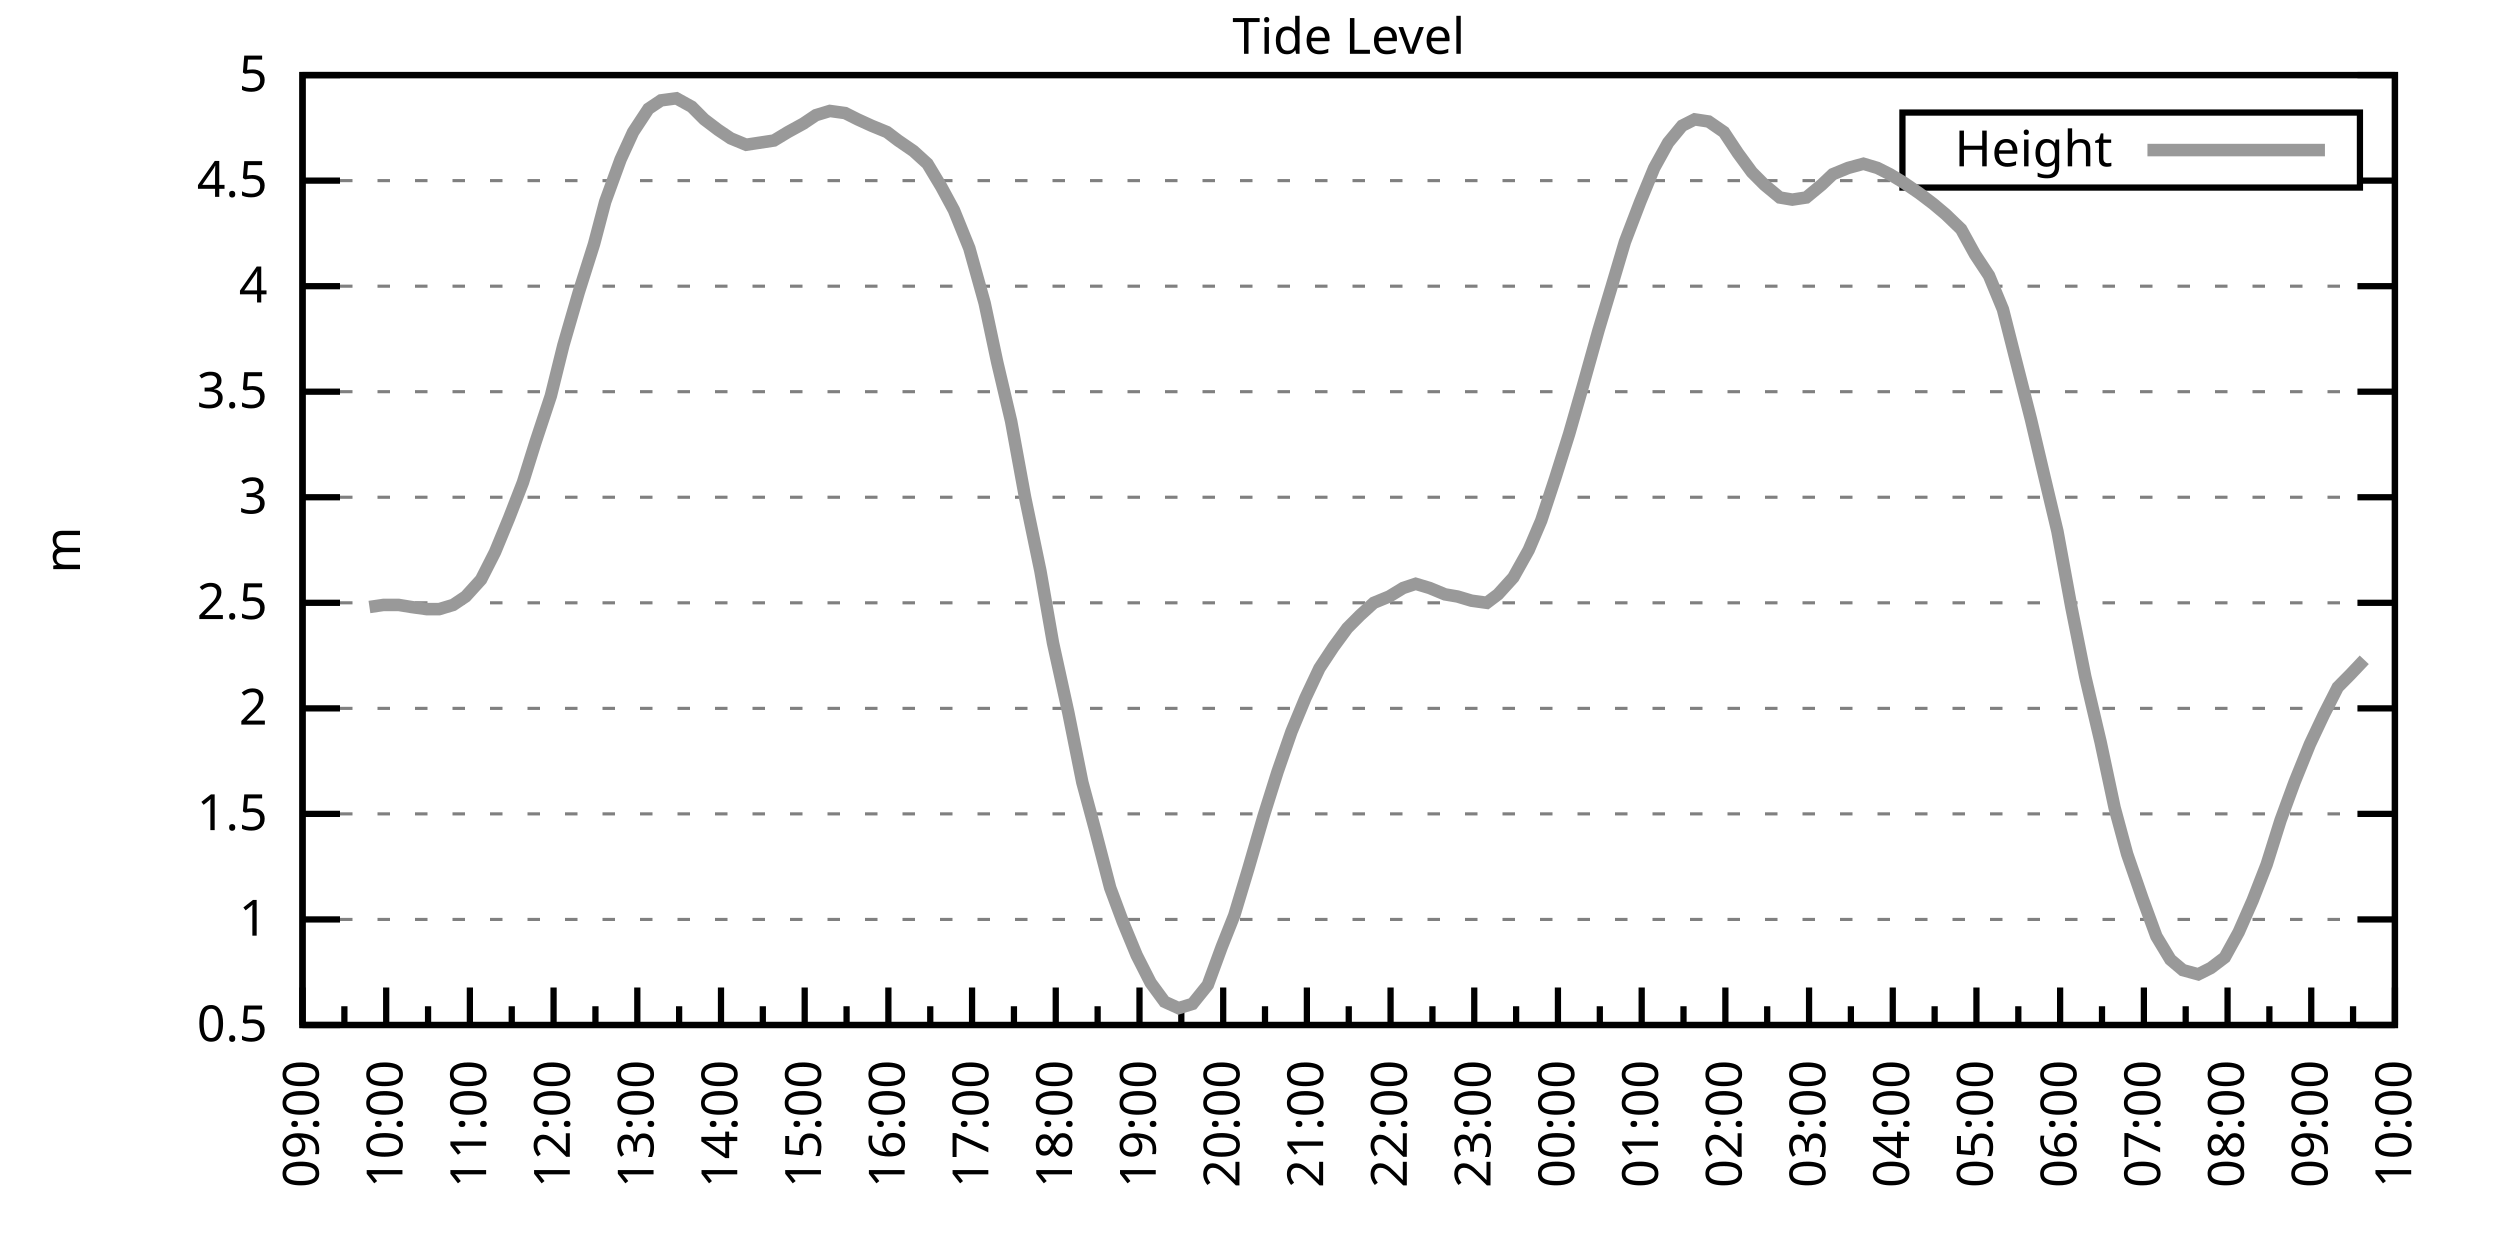
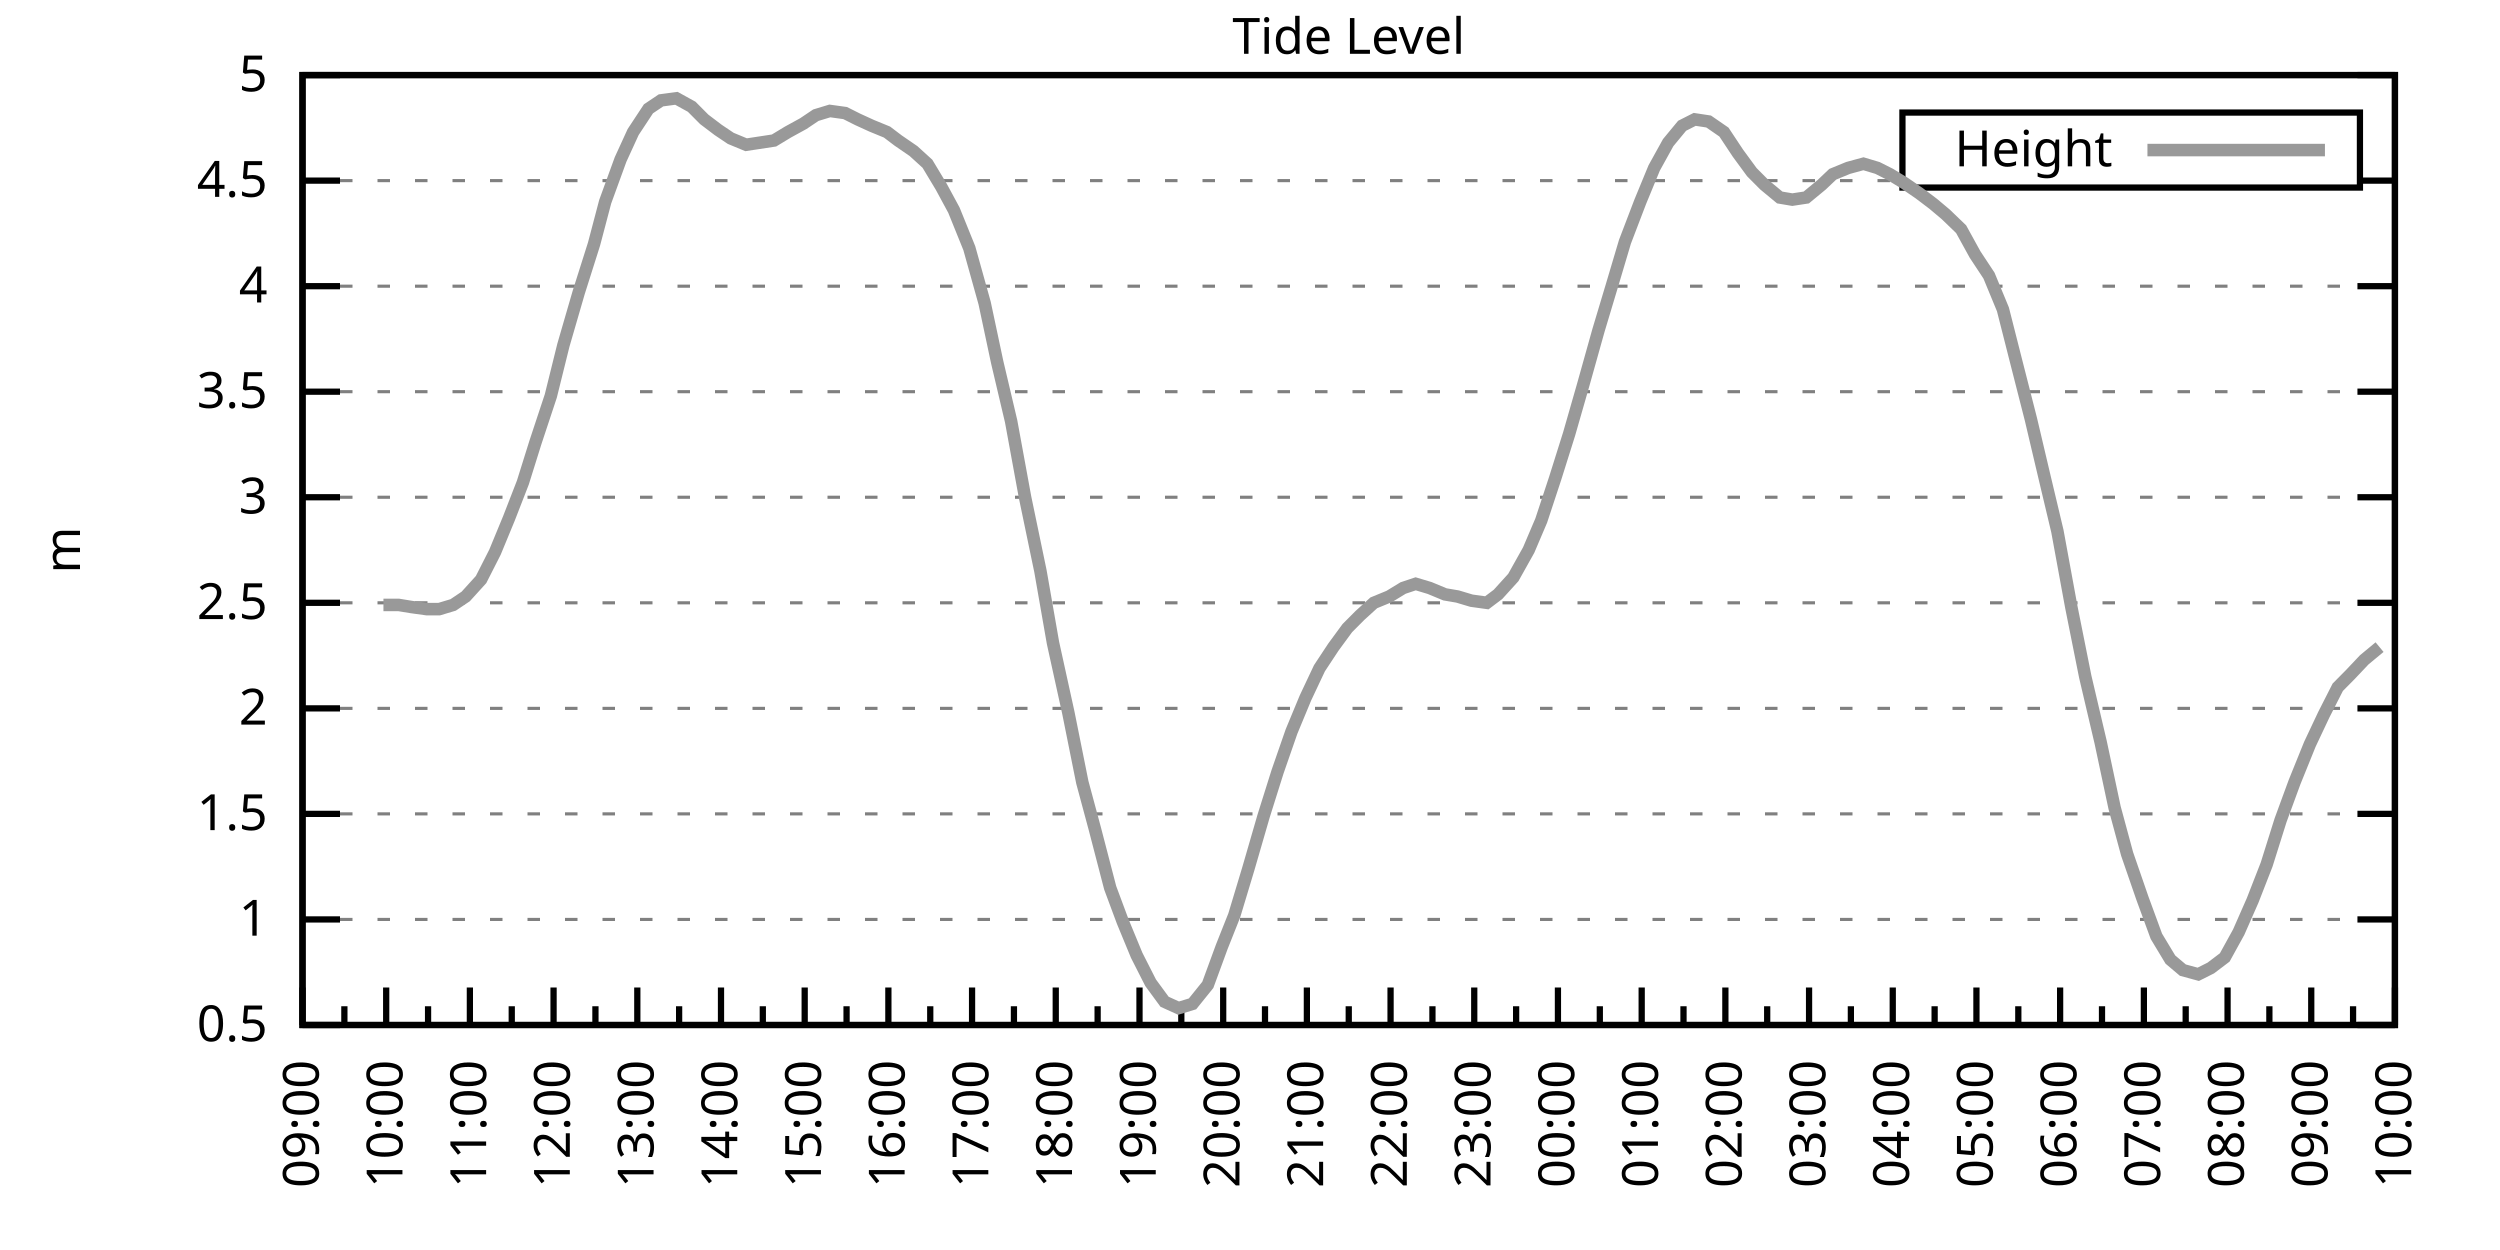
<svg xmlns="http://www.w3.org/2000/svg" xmlns:xlink="http://www.w3.org/1999/xlink" width="400" height="200" viewBox="0 0 400 200">
  <g id="gnuplot_canvas">
    <rect x="0" y="0" width="400" height="200" fill="none" />
    <defs>
      <circle id="gpDot" r="0.5" stroke-width="0.5" stroke="currentColor" />
      <path id="gpPt0" stroke-width="0.333" stroke="currentColor" d="M-1,0 h2 M0,-1 v2" />
      <path id="gpPt1" stroke-width="0.333" stroke="currentColor" d="M-1,-1 L1,1 M1,-1 L-1,1" />
      <path id="gpPt2" stroke-width="0.333" stroke="currentColor" d="M-1,0 L1,0 M0,-1 L0,1 M-1,-1 L1,1 M-1,1 L1,-1" />
      <rect id="gpPt3" stroke-width="0.333" stroke="currentColor" x="-1" y="-1" width="2" height="2" />
      <rect id="gpPt4" stroke-width="0.333" stroke="currentColor" fill="currentColor" x="-1" y="-1" width="2" height="2" />
      <circle id="gpPt5" stroke-width="0.333" stroke="currentColor" cx="0" cy="0" r="1" />
      <use xlink:href="#gpPt5" id="gpPt6" fill="currentColor" stroke="none" />
      <path id="gpPt7" stroke-width="0.333" stroke="currentColor" d="M0,-1.33 L-1.33,0.67 L1.33,0.67 z" />
      <use xlink:href="#gpPt7" id="gpPt8" fill="currentColor" stroke="none" />
      <use xlink:href="#gpPt7" id="gpPt9" stroke="currentColor" transform="rotate(180)" />
      <use xlink:href="#gpPt9" id="gpPt10" fill="currentColor" stroke="none" />
      <use xlink:href="#gpPt3" id="gpPt11" stroke="currentColor" transform="rotate(45)" />
      <use xlink:href="#gpPt11" id="gpPt12" fill="currentColor" stroke="none" />
      <path id="gpPt13" stroke-width="0.333" stroke="currentColor" d="M0,1.330 L1.265,0.411 L0.782,-1.067 L-0.782,-1.076 L-1.265,0.411 z" />
      <use xlink:href="#gpPt13" id="gpPt14" fill="currentColor" stroke="none" />
      <filter id="textbox" filterUnits="objectBoundingBox" x="0" y="0" height="1" width="1">
        <feFlood flood-color="white" flood-opacity="1" result="bgnd" />
        <feComposite in="SourceGraphic" in2="bgnd" operator="atop" />
      </filter>
      <filter id="greybox" filterUnits="objectBoundingBox" x="0" y="0" height="1" width="1">
        <feFlood flood-color="lightgrey" flood-opacity="1" result="grey" />
        <feComposite in="SourceGraphic" in2="grey" operator="atop" />
      </filter>
    </defs>
    <g fill="none" color="white" stroke="currentColor" stroke-width="1.00" stroke-linecap="butt" stroke-linejoin="miter">
</g>
    <g fill="none" color="black" stroke="currentColor" stroke-width="1.00" stroke-linecap="butt" stroke-linejoin="miter">
      <g stroke="none" shape-rendering="crispEdges">
        <polygon fill="rgb(255, 255, 255)" points="48.40,164.00 383.18,164.00 383.18,12.02 48.40,12.02 " />
      </g>
    </g>
    <g fill="none" color="black" stroke="currentColor" stroke-width="1.00" stroke-linecap="butt" stroke-linejoin="miter">
</g>
    <g fill="none" color="black" stroke="black" stroke-width="0.50" stroke-linecap="butt" stroke-linejoin="miter">
</g>
    <g fill="none" color="gray" stroke="currentColor" stroke-width="0.50" stroke-linecap="butt" stroke-linejoin="miter">
      <path stroke="gray" stroke-dasharray="2,4" class="gridline" d="M48.40,164.00 L383.19,164.00  " />
    </g>
    <g fill="none" color="gray" stroke="gray" stroke-width="1.00" stroke-linecap="butt" stroke-linejoin="miter">
</g>
    <g fill="none" color="black" stroke="currentColor" stroke-width="1.00" stroke-linecap="butt" stroke-linejoin="miter">
      <path stroke="black" d="M48.40,164.00 L54.40,164.00 M383.19,164.00 L377.19,164.00  " />
      <g transform="translate(42.80,166.60)" stroke="none" fill="black" font-family="Sans" font-size="8.00" text-anchor="end">
        <text>
          <tspan font-family="Sans"> 0.5</tspan>
        </text>
      </g>
    </g>
    <g fill="none" color="black" stroke="currentColor" stroke-width="1.00" stroke-linecap="butt" stroke-linejoin="miter">
</g>
    <g fill="none" color="black" stroke="black" stroke-width="0.50" stroke-linecap="butt" stroke-linejoin="miter">
</g>
    <g fill="none" color="gray" stroke="currentColor" stroke-width="0.50" stroke-linecap="butt" stroke-linejoin="miter">
      <path stroke="gray" stroke-dasharray="2,4" class="gridline" d="M48.40,147.11 L383.19,147.11  " />
    </g>
    <g fill="none" color="gray" stroke="gray" stroke-width="1.00" stroke-linecap="butt" stroke-linejoin="miter">
</g>
    <g fill="none" color="black" stroke="currentColor" stroke-width="1.00" stroke-linecap="butt" stroke-linejoin="miter">
      <path stroke="black" d="M48.40,147.11 L54.40,147.11 M383.19,147.11 L377.19,147.11  " />
      <g transform="translate(42.80,149.71)" stroke="none" fill="black" font-family="Sans" font-size="8.00" text-anchor="end">
        <text>
          <tspan font-family="Sans"> 1</tspan>
        </text>
      </g>
    </g>
    <g fill="none" color="black" stroke="currentColor" stroke-width="1.00" stroke-linecap="butt" stroke-linejoin="miter">
</g>
    <g fill="none" color="black" stroke="black" stroke-width="0.50" stroke-linecap="butt" stroke-linejoin="miter">
</g>
    <g fill="none" color="gray" stroke="currentColor" stroke-width="0.50" stroke-linecap="butt" stroke-linejoin="miter">
      <path stroke="gray" stroke-dasharray="2,4" class="gridline" d="M48.40,130.22 L383.19,130.22  " />
    </g>
    <g fill="none" color="gray" stroke="gray" stroke-width="1.00" stroke-linecap="butt" stroke-linejoin="miter">
</g>
    <g fill="none" color="black" stroke="currentColor" stroke-width="1.00" stroke-linecap="butt" stroke-linejoin="miter">
      <path stroke="black" d="M48.40,130.22 L54.40,130.22 M383.19,130.22 L377.19,130.22  " />
      <g transform="translate(42.80,132.82)" stroke="none" fill="black" font-family="Sans" font-size="8.00" text-anchor="end">
        <text>
          <tspan font-family="Sans"> 1.5</tspan>
        </text>
      </g>
    </g>
    <g fill="none" color="black" stroke="currentColor" stroke-width="1.00" stroke-linecap="butt" stroke-linejoin="miter">
</g>
    <g fill="none" color="black" stroke="black" stroke-width="0.50" stroke-linecap="butt" stroke-linejoin="miter">
</g>
    <g fill="none" color="gray" stroke="currentColor" stroke-width="0.50" stroke-linecap="butt" stroke-linejoin="miter">
      <path stroke="gray" stroke-dasharray="2,4" class="gridline" d="M48.40,113.34 L383.19,113.34  " />
    </g>
    <g fill="none" color="gray" stroke="gray" stroke-width="1.00" stroke-linecap="butt" stroke-linejoin="miter">
</g>
    <g fill="none" color="black" stroke="currentColor" stroke-width="1.00" stroke-linecap="butt" stroke-linejoin="miter">
      <path stroke="black" d="M48.40,113.34 L54.40,113.34 M383.19,113.34 L377.19,113.34  " />
      <g transform="translate(42.80,115.94)" stroke="none" fill="black" font-family="Sans" font-size="8.00" text-anchor="end">
        <text>
          <tspan font-family="Sans"> 2</tspan>
        </text>
      </g>
    </g>
    <g fill="none" color="black" stroke="currentColor" stroke-width="1.00" stroke-linecap="butt" stroke-linejoin="miter">
</g>
    <g fill="none" color="black" stroke="black" stroke-width="0.50" stroke-linecap="butt" stroke-linejoin="miter">
</g>
    <g fill="none" color="gray" stroke="currentColor" stroke-width="0.50" stroke-linecap="butt" stroke-linejoin="miter">
      <path stroke="gray" stroke-dasharray="2,4" class="gridline" d="M48.40,96.45 L383.19,96.45  " />
    </g>
    <g fill="none" color="gray" stroke="gray" stroke-width="1.00" stroke-linecap="butt" stroke-linejoin="miter">
</g>
    <g fill="none" color="black" stroke="currentColor" stroke-width="1.00" stroke-linecap="butt" stroke-linejoin="miter">
      <path stroke="black" d="M48.40,96.45 L54.40,96.45 M383.19,96.45 L377.19,96.45  " />
      <g transform="translate(42.80,99.05)" stroke="none" fill="black" font-family="Sans" font-size="8.00" text-anchor="end">
        <text>
          <tspan font-family="Sans"> 2.5</tspan>
        </text>
      </g>
    </g>
    <g fill="none" color="black" stroke="currentColor" stroke-width="1.00" stroke-linecap="butt" stroke-linejoin="miter">
</g>
    <g fill="none" color="black" stroke="black" stroke-width="0.50" stroke-linecap="butt" stroke-linejoin="miter">
</g>
    <g fill="none" color="gray" stroke="currentColor" stroke-width="0.50" stroke-linecap="butt" stroke-linejoin="miter">
      <path stroke="gray" stroke-dasharray="2,4" class="gridline" d="M48.40,79.56 L383.19,79.56  " />
    </g>
    <g fill="none" color="gray" stroke="gray" stroke-width="1.00" stroke-linecap="butt" stroke-linejoin="miter">
</g>
    <g fill="none" color="black" stroke="currentColor" stroke-width="1.00" stroke-linecap="butt" stroke-linejoin="miter">
      <path stroke="black" d="M48.40,79.56 L54.40,79.56 M383.19,79.56 L377.19,79.56  " />
      <g transform="translate(42.80,82.16)" stroke="none" fill="black" font-family="Sans" font-size="8.00" text-anchor="end">
        <text>
          <tspan font-family="Sans"> 3</tspan>
        </text>
      </g>
    </g>
    <g fill="none" color="black" stroke="currentColor" stroke-width="1.00" stroke-linecap="butt" stroke-linejoin="miter">
</g>
    <g fill="none" color="black" stroke="black" stroke-width="0.50" stroke-linecap="butt" stroke-linejoin="miter">
</g>
    <g fill="none" color="gray" stroke="currentColor" stroke-width="0.50" stroke-linecap="butt" stroke-linejoin="miter">
      <path stroke="gray" stroke-dasharray="2,4" class="gridline" d="M48.40,62.67 L383.19,62.67  " />
    </g>
    <g fill="none" color="gray" stroke="gray" stroke-width="1.00" stroke-linecap="butt" stroke-linejoin="miter">
</g>
    <g fill="none" color="black" stroke="currentColor" stroke-width="1.00" stroke-linecap="butt" stroke-linejoin="miter">
      <path stroke="black" d="M48.40,62.67 L54.40,62.67 M383.19,62.67 L377.19,62.67  " />
      <g transform="translate(42.80,65.27)" stroke="none" fill="black" font-family="Sans" font-size="8.00" text-anchor="end">
        <text>
          <tspan font-family="Sans"> 3.5</tspan>
        </text>
      </g>
    </g>
    <g fill="none" color="black" stroke="currentColor" stroke-width="1.00" stroke-linecap="butt" stroke-linejoin="miter">
</g>
    <g fill="none" color="black" stroke="black" stroke-width="0.50" stroke-linecap="butt" stroke-linejoin="miter">
</g>
    <g fill="none" color="gray" stroke="currentColor" stroke-width="0.50" stroke-linecap="butt" stroke-linejoin="miter">
      <path stroke="gray" stroke-dasharray="2,4" class="gridline" d="M48.40,45.79 L383.19,45.79  " />
    </g>
    <g fill="none" color="gray" stroke="gray" stroke-width="1.00" stroke-linecap="butt" stroke-linejoin="miter">
</g>
    <g fill="none" color="black" stroke="currentColor" stroke-width="1.00" stroke-linecap="butt" stroke-linejoin="miter">
      <path stroke="black" d="M48.40,45.79 L54.40,45.79 M383.19,45.79 L377.19,45.79  " />
      <g transform="translate(42.80,48.39)" stroke="none" fill="black" font-family="Sans" font-size="8.00" text-anchor="end">
        <text>
          <tspan font-family="Sans"> 4</tspan>
        </text>
      </g>
    </g>
    <g fill="none" color="black" stroke="currentColor" stroke-width="1.00" stroke-linecap="butt" stroke-linejoin="miter">
</g>
    <g fill="none" color="black" stroke="black" stroke-width="0.50" stroke-linecap="butt" stroke-linejoin="miter">
</g>
    <g fill="none" color="gray" stroke="currentColor" stroke-width="0.50" stroke-linecap="butt" stroke-linejoin="miter">
      <path stroke="gray" stroke-dasharray="2,4" class="gridline" d="M48.40,28.90 L304.39,28.90 M377.59,28.90 L383.19,28.90  " />
    </g>
    <g fill="none" color="gray" stroke="gray" stroke-width="1.00" stroke-linecap="butt" stroke-linejoin="miter">
</g>
    <g fill="none" color="black" stroke="currentColor" stroke-width="1.00" stroke-linecap="butt" stroke-linejoin="miter">
      <path stroke="black" d="M48.40,28.90 L54.40,28.90 M383.19,28.90 L377.19,28.90  " />
      <g transform="translate(42.80,31.50)" stroke="none" fill="black" font-family="Sans" font-size="8.00" text-anchor="end">
        <text>
          <tspan font-family="Sans"> 4.5</tspan>
        </text>
      </g>
    </g>
    <g fill="none" color="black" stroke="currentColor" stroke-width="1.00" stroke-linecap="butt" stroke-linejoin="miter">
</g>
    <g fill="none" color="black" stroke="black" stroke-width="0.50" stroke-linecap="butt" stroke-linejoin="miter">
</g>
    <g fill="none" color="gray" stroke="currentColor" stroke-width="0.50" stroke-linecap="butt" stroke-linejoin="miter">
      <path stroke="gray" stroke-dasharray="2,4" class="gridline" d="M48.40,12.01 L383.19,12.01  " />
    </g>
    <g fill="none" color="gray" stroke="gray" stroke-width="1.00" stroke-linecap="butt" stroke-linejoin="miter">
</g>
    <g fill="none" color="black" stroke="currentColor" stroke-width="1.00" stroke-linecap="butt" stroke-linejoin="miter">
      <path stroke="black" d="M48.40,12.01 L54.40,12.01 M383.19,12.01 L377.19,12.01  " />
      <g transform="translate(42.80,14.61)" stroke="none" fill="black" font-family="Sans" font-size="8.00" text-anchor="end">
        <text>
          <tspan font-family="Sans"> 5</tspan>
        </text>
      </g>
    </g>
    <g fill="none" color="black" stroke="currentColor" stroke-width="1.00" stroke-linecap="butt" stroke-linejoin="miter">
      <path stroke="black" d="M48.40,164.00 L48.40,158.00  " />
      <g transform="translate(51.00,169.60) rotate(270)" stroke="none" fill="black" font-family="Sans" font-size="8.00" text-anchor="end">
        <text>
          <tspan font-family="Sans">09:00</tspan>
        </text>
      </g>
    </g>
    <g fill="none" color="black" stroke="currentColor" stroke-width="1.00" stroke-linecap="butt" stroke-linejoin="miter">
      <path stroke="black" d="M55.10,164.00 L55.10,161.00 M61.79,164.00 L61.79,158.00  " />
      <g transform="translate(64.39,169.60) rotate(270)" stroke="none" fill="black" font-family="Sans" font-size="8.00" text-anchor="end">
        <text>
          <tspan font-family="Sans">10:00</tspan>
        </text>
      </g>
    </g>
    <g fill="none" color="black" stroke="currentColor" stroke-width="1.00" stroke-linecap="butt" stroke-linejoin="miter">
      <path stroke="black" d="M68.49,164.00 L68.49,161.00 M75.18,164.00 L75.18,158.00  " />
      <g transform="translate(77.78,169.60) rotate(270)" stroke="none" fill="black" font-family="Sans" font-size="8.00" text-anchor="end">
        <text>
          <tspan font-family="Sans">11:00</tspan>
        </text>
      </g>
    </g>
    <g fill="none" color="black" stroke="currentColor" stroke-width="1.00" stroke-linecap="butt" stroke-linejoin="miter">
      <path stroke="black" d="M81.88,164.00 L81.88,161.00 M88.57,164.00 L88.57,158.00  " />
      <g transform="translate(91.17,169.60) rotate(270)" stroke="none" fill="black" font-family="Sans" font-size="8.00" text-anchor="end">
        <text>
          <tspan font-family="Sans">12:00</tspan>
        </text>
      </g>
    </g>
    <g fill="none" color="black" stroke="currentColor" stroke-width="1.00" stroke-linecap="butt" stroke-linejoin="miter">
      <path stroke="black" d="M95.27,164.00 L95.27,161.00 M101.97,164.00 L101.97,158.00  " />
      <g transform="translate(104.57,169.60) rotate(270)" stroke="none" fill="black" font-family="Sans" font-size="8.00" text-anchor="end">
        <text>
          <tspan font-family="Sans">13:00</tspan>
        </text>
      </g>
    </g>
    <g fill="none" color="black" stroke="currentColor" stroke-width="1.00" stroke-linecap="butt" stroke-linejoin="miter">
      <path stroke="black" d="M108.66,164.00 L108.66,161.00 M115.36,164.00 L115.36,158.00  " />
      <g transform="translate(117.96,169.60) rotate(270)" stroke="none" fill="black" font-family="Sans" font-size="8.00" text-anchor="end">
        <text>
          <tspan font-family="Sans">14:00</tspan>
        </text>
      </g>
    </g>
    <g fill="none" color="black" stroke="currentColor" stroke-width="1.00" stroke-linecap="butt" stroke-linejoin="miter">
      <path stroke="black" d="M122.05,164.00 L122.05,161.00 M128.75,164.00 L128.75,158.00  " />
      <g transform="translate(131.35,169.60) rotate(270)" stroke="none" fill="black" font-family="Sans" font-size="8.00" text-anchor="end">
        <text>
          <tspan font-family="Sans">15:00</tspan>
        </text>
      </g>
    </g>
    <g fill="none" color="black" stroke="currentColor" stroke-width="1.00" stroke-linecap="butt" stroke-linejoin="miter">
      <path stroke="black" d="M135.45,164.00 L135.45,161.00 M142.14,164.00 L142.14,158.00  " />
      <g transform="translate(144.74,169.60) rotate(270)" stroke="none" fill="black" font-family="Sans" font-size="8.00" text-anchor="end">
        <text>
          <tspan font-family="Sans">16:00</tspan>
        </text>
      </g>
    </g>
    <g fill="none" color="black" stroke="currentColor" stroke-width="1.00" stroke-linecap="butt" stroke-linejoin="miter">
      <path stroke="black" d="M148.84,164.00 L148.84,161.00 M155.53,164.00 L155.53,158.00  " />
      <g transform="translate(158.13,169.60) rotate(270)" stroke="none" fill="black" font-family="Sans" font-size="8.00" text-anchor="end">
        <text>
          <tspan font-family="Sans">17:00</tspan>
        </text>
      </g>
    </g>
    <g fill="none" color="black" stroke="currentColor" stroke-width="1.00" stroke-linecap="butt" stroke-linejoin="miter">
      <path stroke="black" d="M162.23,164.00 L162.23,161.00 M168.92,164.00 L168.92,158.00  " />
      <g transform="translate(171.52,169.60) rotate(270)" stroke="none" fill="black" font-family="Sans" font-size="8.00" text-anchor="end">
        <text>
          <tspan font-family="Sans">18:00</tspan>
        </text>
      </g>
    </g>
    <g fill="none" color="black" stroke="currentColor" stroke-width="1.00" stroke-linecap="butt" stroke-linejoin="miter">
      <path stroke="black" d="M175.62,164.00 L175.62,161.00 M182.32,164.00 L182.32,158.00  " />
      <g transform="translate(184.92,169.60) rotate(270)" stroke="none" fill="black" font-family="Sans" font-size="8.00" text-anchor="end">
        <text>
          <tspan font-family="Sans">19:00</tspan>
        </text>
      </g>
    </g>
    <g fill="none" color="black" stroke="currentColor" stroke-width="1.00" stroke-linecap="butt" stroke-linejoin="miter">
      <path stroke="black" d="M189.01,164.00 L189.01,161.00 M195.71,164.00 L195.71,158.00  " />
      <g transform="translate(198.31,169.60) rotate(270)" stroke="none" fill="black" font-family="Sans" font-size="8.00" text-anchor="end">
        <text>
          <tspan font-family="Sans">20:00</tspan>
        </text>
      </g>
    </g>
    <g fill="none" color="black" stroke="currentColor" stroke-width="1.00" stroke-linecap="butt" stroke-linejoin="miter">
      <path stroke="black" d="M202.40,164.00 L202.40,161.00 M209.10,164.00 L209.10,158.00  " />
      <g transform="translate(211.70,169.60) rotate(270)" stroke="none" fill="black" font-family="Sans" font-size="8.00" text-anchor="end">
        <text>
          <tspan font-family="Sans">21:00</tspan>
        </text>
      </g>
    </g>
    <g fill="none" color="black" stroke="currentColor" stroke-width="1.00" stroke-linecap="butt" stroke-linejoin="miter">
      <path stroke="black" d="M215.80,164.00 L215.80,161.00 M222.49,164.00 L222.49,158.00  " />
      <g transform="translate(225.09,169.60) rotate(270)" stroke="none" fill="black" font-family="Sans" font-size="8.00" text-anchor="end">
        <text>
          <tspan font-family="Sans">22:00</tspan>
        </text>
      </g>
    </g>
    <g fill="none" color="black" stroke="currentColor" stroke-width="1.00" stroke-linecap="butt" stroke-linejoin="miter">
      <path stroke="black" d="M229.19,164.00 L229.19,161.00 M235.88,164.00 L235.88,158.00  " />
      <g transform="translate(238.48,169.60) rotate(270)" stroke="none" fill="black" font-family="Sans" font-size="8.00" text-anchor="end">
        <text>
          <tspan font-family="Sans">23:00</tspan>
        </text>
      </g>
    </g>
    <g fill="none" color="black" stroke="currentColor" stroke-width="1.00" stroke-linecap="butt" stroke-linejoin="miter">
      <path stroke="black" d="M242.58,164.00 L242.58,161.00 M249.27,164.00 L249.27,158.00  " />
      <g transform="translate(251.87,169.60) rotate(270)" stroke="none" fill="black" font-family="Sans" font-size="8.00" text-anchor="end">
        <text>
          <tspan font-family="Sans">00:00</tspan>
        </text>
      </g>
    </g>
    <g fill="none" color="black" stroke="currentColor" stroke-width="1.00" stroke-linecap="butt" stroke-linejoin="miter">
      <path stroke="black" d="M255.97,164.00 L255.97,161.00 M262.67,164.00 L262.67,158.00  " />
      <g transform="translate(265.27,169.60) rotate(270)" stroke="none" fill="black" font-family="Sans" font-size="8.00" text-anchor="end">
        <text>
          <tspan font-family="Sans">01:00</tspan>
        </text>
      </g>
    </g>
    <g fill="none" color="black" stroke="currentColor" stroke-width="1.00" stroke-linecap="butt" stroke-linejoin="miter">
      <path stroke="black" d="M269.36,164.00 L269.36,161.00 M276.06,164.00 L276.06,158.00  " />
      <g transform="translate(278.66,169.60) rotate(270)" stroke="none" fill="black" font-family="Sans" font-size="8.00" text-anchor="end">
        <text>
          <tspan font-family="Sans">02:00</tspan>
        </text>
      </g>
    </g>
    <g fill="none" color="black" stroke="currentColor" stroke-width="1.00" stroke-linecap="butt" stroke-linejoin="miter">
      <path stroke="black" d="M282.75,164.00 L282.75,161.00 M289.45,164.00 L289.45,158.00  " />
      <g transform="translate(292.05,169.60) rotate(270)" stroke="none" fill="black" font-family="Sans" font-size="8.00" text-anchor="end">
        <text>
          <tspan font-family="Sans">03:00</tspan>
        </text>
      </g>
    </g>
    <g fill="none" color="black" stroke="currentColor" stroke-width="1.00" stroke-linecap="butt" stroke-linejoin="miter">
      <path stroke="black" d="M296.14,164.00 L296.14,161.00 M302.84,164.00 L302.84,158.00  " />
      <g transform="translate(305.44,169.60) rotate(270)" stroke="none" fill="black" font-family="Sans" font-size="8.00" text-anchor="end">
        <text>
          <tspan font-family="Sans">04:00</tspan>
        </text>
      </g>
    </g>
    <g fill="none" color="black" stroke="currentColor" stroke-width="1.00" stroke-linecap="butt" stroke-linejoin="miter">
      <path stroke="black" d="M309.54,164.00 L309.54,161.00 M316.23,164.00 L316.23,158.00  " />
      <g transform="translate(318.83,169.60) rotate(270)" stroke="none" fill="black" font-family="Sans" font-size="8.00" text-anchor="end">
        <text>
          <tspan font-family="Sans">05:00</tspan>
        </text>
      </g>
    </g>
    <g fill="none" color="black" stroke="currentColor" stroke-width="1.00" stroke-linecap="butt" stroke-linejoin="miter">
      <path stroke="black" d="M322.93,164.00 L322.93,161.00 M329.62,164.00 L329.62,158.00  " />
      <g transform="translate(332.22,169.60) rotate(270)" stroke="none" fill="black" font-family="Sans" font-size="8.00" text-anchor="end">
        <text>
          <tspan font-family="Sans">06:00</tspan>
        </text>
      </g>
    </g>
    <g fill="none" color="black" stroke="currentColor" stroke-width="1.00" stroke-linecap="butt" stroke-linejoin="miter">
      <path stroke="black" d="M336.32,164.00 L336.32,161.00 M343.02,164.00 L343.02,158.00  " />
      <g transform="translate(345.62,169.60) rotate(270)" stroke="none" fill="black" font-family="Sans" font-size="8.00" text-anchor="end">
        <text>
          <tspan font-family="Sans">07:00</tspan>
        </text>
      </g>
    </g>
    <g fill="none" color="black" stroke="currentColor" stroke-width="1.00" stroke-linecap="butt" stroke-linejoin="miter">
      <path stroke="black" d="M349.71,164.00 L349.71,161.00 M356.41,164.00 L356.41,158.00  " />
      <g transform="translate(359.01,169.60) rotate(270)" stroke="none" fill="black" font-family="Sans" font-size="8.00" text-anchor="end">
        <text>
          <tspan font-family="Sans">08:00</tspan>
        </text>
      </g>
    </g>
    <g fill="none" color="black" stroke="currentColor" stroke-width="1.00" stroke-linecap="butt" stroke-linejoin="miter">
      <path stroke="black" d="M363.10,164.00 L363.10,161.00 M369.80,164.00 L369.80,158.00  " />
      <g transform="translate(372.40,169.60) rotate(270)" stroke="none" fill="black" font-family="Sans" font-size="8.00" text-anchor="end">
        <text>
          <tspan font-family="Sans">09:00</tspan>
        </text>
      </g>
    </g>
    <g fill="none" color="black" stroke="currentColor" stroke-width="1.00" stroke-linecap="butt" stroke-linejoin="miter">
      <path stroke="black" d="M376.49,164.00 L376.49,161.00 M383.19,164.00 L383.19,158.00  " />
      <g transform="translate(385.79,169.60) rotate(270)" stroke="none" fill="black" font-family="Sans" font-size="8.00" text-anchor="end">
        <text>
          <tspan font-family="Sans">10:00</tspan>
        </text>
      </g>
    </g>
    <g fill="none" color="black" stroke="currentColor" stroke-width="1.00" stroke-linecap="butt" stroke-linejoin="miter">
</g>
    <g fill="none" color="black" stroke="currentColor" stroke-width="1.00" stroke-linecap="butt" stroke-linejoin="miter">
      <path stroke="black" d="M48.40,12.01 L48.40,164.00 L383.19,164.00 L383.19,12.01 L48.40,12.01 Z  " />
    </g>
    <g fill="none" color="black" stroke="currentColor" stroke-width="1.00" stroke-linecap="butt" stroke-linejoin="miter">
      <g transform="translate(12.80,88.01) rotate(270)" stroke="none" fill="black" font-family="Sans" font-size="8.00" text-anchor="middle">
        <text>
          <tspan font-family="Sans">m</tspan>
        </text>
      </g>
    </g>
    <g fill="none" color="black" stroke="currentColor" stroke-width="1.00" stroke-linecap="butt" stroke-linejoin="miter">
</g>
    <g fill="none" color="black" stroke="currentColor" stroke-width="1.00" stroke-linecap="butt" stroke-linejoin="miter">
      <path stroke="black" d="M304.39,30.01 L304.39,18.01 L377.59,18.01 L377.59,30.01 L304.39,30.01 Z  " />
    </g>
    <g id="Tide_level_plot_1">
      <g fill="none" color="white" stroke="black" stroke-width="2.00" stroke-linecap="butt" stroke-linejoin="miter">
</g>
      <g fill="none" color="black" stroke="currentColor" stroke-width="2.00" stroke-linecap="butt" stroke-linejoin="miter">
        <g transform="translate(337.99,26.61)" stroke="none" fill="black" font-family="Sans" font-size="8.00" text-anchor="end">
          <text>
            <tspan font-family="Sans">Height</tspan>
          </text>
        </g>
      </g>
      <g fill="none" color="black" stroke="currentColor" stroke-width="2.00" stroke-linecap="butt" stroke-linejoin="miter">
-         <path stroke="rgb(153, 153, 153)" d="M343.59,24.01 L371.99,24.01 M59.11,97.12 L61.35,96.79 L63.80,96.79 L65.81,97.12 L68.26,97.46 L70.27,97.46   L72.50,96.79 L74.51,95.44 L76.97,92.73 L79.20,88.34 L81.43,82.94 L83.66,77.20 L85.67,70.78 L88.13,63.35   L90.14,55.24 L92.59,46.80 L95.05,39.03 L96.83,32.28 L99.29,25.52 L101.30,21.13 L103.75,17.41 L105.76,16.06   L108.22,15.73 L110.67,17.08 L112.68,19.10 L114.91,20.79 L116.92,22.14 L119.38,23.16 L121.61,22.82 L123.84,22.48   L126.07,21.13 L128.53,19.78 L130.54,18.43 L132.77,17.75 L135.22,18.09 L137.23,19.10 L139.46,20.12 L141.92,21.13   L143.70,22.48 L146.16,24.17 L148.39,26.20 L150.62,29.91 L152.63,33.63 L155.09,39.71 L157.54,48.49 L159.55,57.94   L161.78,67.40 L164.01,79.56 L166.47,91.38 L168.48,102.87 L170.93,114.01 L173.17,125.16 L175.17,132.59 L177.63,142.05   L179.64,147.45 L181.87,152.85 L184.10,157.24 L186.33,160.28 L188.57,161.30 L190.80,160.62 L193.25,157.58 L195.48,151.50   L197.49,146.44 L199.73,139.01 L202.18,130.56 L204.41,123.47 L206.64,117.05 L208.88,111.65 L211.11,106.92 L213.34,103.54   L215.57,100.50 L217.58,98.48 L219.81,96.45 L222.27,95.44 L224.50,94.08 L226.51,93.41 L228.74,94.08 L231.20,95.10   L233.20,95.44 L235.44,96.11 L237.89,96.45 L239.68,95.10 L242.13,92.40 L244.59,88.00 L246.60,83.28 L248.83,76.52   L251.06,69.43 L253.29,61.66 L255.75,52.88 L257.98,45.45 L259.99,38.69 L262.44,32.28 L264.67,26.87 L266.91,22.82   L269.14,20.12 L271.15,19.10 L273.38,19.44 L275.83,21.13 L278.07,24.51 L280.30,27.55 L282.31,29.57 L284.76,31.60   L286.77,31.94 L289.00,31.60 L291.46,29.57 L293.24,27.88 L295.70,26.87 L298.15,26.20 L300.39,26.87 L302.39,27.88   L304.63,29.24 L307.08,30.92 L309.31,32.61 L311.32,34.30 L313.78,36.67 L316.01,40.72 L318.24,44.10 L320.47,49.50   L322.70,58.28 L324.94,67.06 L327.17,76.52 L329.18,84.97 L331.41,97.12 L333.64,108.27 L336.10,118.74 L338.33,129.21   L340.34,136.64 L342.79,143.73 L345.02,149.81 L347.26,153.53 L349.26,155.22 L351.72,155.89 L353.73,154.88 L355.96,153.19   L358.19,149.14 L360.42,144.07 L362.66,138.33 L364.89,131.24 L367.12,125.16 L369.58,119.08 L371.81,114.35 L374.04,109.96   L376.05,107.93 L378.28,105.57  " />
+         <path stroke="rgb(153, 153, 153)" d="M343.59,24.01 L371.99,24.01 M61.35,96.79 L63.80,96.79 L65.81,97.12 L68.26,97.46 L70.27,97.46 L72.50,96.79   L74.51,95.44 L76.97,92.73 L79.20,88.34 L81.43,82.94 L83.66,77.20 L85.67,70.78 L88.13,63.35 L90.14,55.24   L92.59,46.80 L95.05,39.03 L96.83,32.28 L99.29,25.52 L101.30,21.13 L103.75,17.41 L105.76,16.06 L108.22,15.73   L110.67,17.08 L112.68,19.10 L114.91,20.79 L116.92,22.14 L119.38,23.16 L121.61,22.82 L123.84,22.48 L126.07,21.13   L128.53,19.78 L130.54,18.43 L132.77,17.75 L135.22,18.09 L137.23,19.10 L139.46,20.12 L141.92,21.13 L143.70,22.48   L146.16,24.17 L148.39,26.20 L150.62,29.91 L152.63,33.63 L155.09,39.71 L157.54,48.49 L159.55,57.94 L161.78,67.40   L164.01,79.56 L166.47,91.38 L168.48,102.87 L170.93,114.01 L173.17,125.16 L175.17,132.59 L177.63,142.05 L179.64,147.45   L181.87,152.85 L184.10,157.24 L186.33,160.28 L188.57,161.30 L190.80,160.62 L193.25,157.58 L195.48,151.50 L197.49,146.44   L199.73,139.01 L202.18,130.56 L204.41,123.47 L206.64,117.05 L208.88,111.65 L211.11,106.92 L213.34,103.54 L215.57,100.50   L217.58,98.48 L219.81,96.45 L222.27,95.44 L224.50,94.08 L226.51,93.41 L228.74,94.08 L231.20,95.10 L233.20,95.44   L235.44,96.11 L237.89,96.45 L239.68,95.10 L242.13,92.40 L244.59,88.00 L246.60,83.28 L248.83,76.52 L251.06,69.43   L253.29,61.66 L255.75,52.88 L257.98,45.45 L259.99,38.69 L262.44,32.28 L264.67,26.87 L266.91,22.82 L269.14,20.12   L271.15,19.10 L273.38,19.44 L275.83,21.13 L278.07,24.51 L280.30,27.55 L282.31,29.57 L284.76,31.60 L286.77,31.94   L289.00,31.60 L291.46,29.57 L293.24,27.88 L295.70,26.87 L298.15,26.20 L300.39,26.87 L302.39,27.88 L304.63,29.24   L307.08,30.92 L309.31,32.61 L311.32,34.30 L313.78,36.67 L316.01,40.72 L318.24,44.10 L320.47,49.50 L322.70,58.28   L324.94,67.06 L327.17,76.52 L329.18,84.97 L331.41,97.12 L333.64,108.27 L336.10,118.74 L338.33,129.21 L340.34,136.64   L342.79,143.73 L345.02,149.81 L347.26,153.53 L349.26,155.22 L351.72,155.89 L353.73,154.88 L355.96,153.19 L358.19,149.14   L360.42,144.07 L362.66,138.33 L364.89,131.24 L367.12,125.16 L369.58,119.08 L371.81,114.35 L374.04,109.96 L376.05,107.93   L378.28,105.57 L380.73,103.54  " />
      </g>
    </g>
    <g fill="none" color="black" stroke="currentColor" stroke-width="2.00" stroke-linecap="butt" stroke-linejoin="miter">
</g>
    <g fill="none" color="black" stroke="black" stroke-width="1.00" stroke-linecap="butt" stroke-linejoin="miter">
</g>
    <g fill="none" color="black" stroke="currentColor" stroke-width="1.00" stroke-linecap="butt" stroke-linejoin="miter">
      <path stroke="black" d="M48.40,12.01 L48.40,164.00 L383.19,164.00 L383.19,12.01 L48.40,12.01 Z  " />
    </g>
    <g fill="none" color="black" stroke="currentColor" stroke-width="1.00" stroke-linecap="butt" stroke-linejoin="miter">
      <g transform="translate(215.79,8.61)" stroke="none" fill="black" font-family="Sans" font-size="8.00" text-anchor="middle">
        <text>
          <tspan font-family="Sans">Tide Level</tspan>
        </text>
      </g>
    </g>
    <g fill="none" color="black" stroke="currentColor" stroke-width="1.00" stroke-linecap="butt" stroke-linejoin="miter">
</g>
  </g>
</svg>
